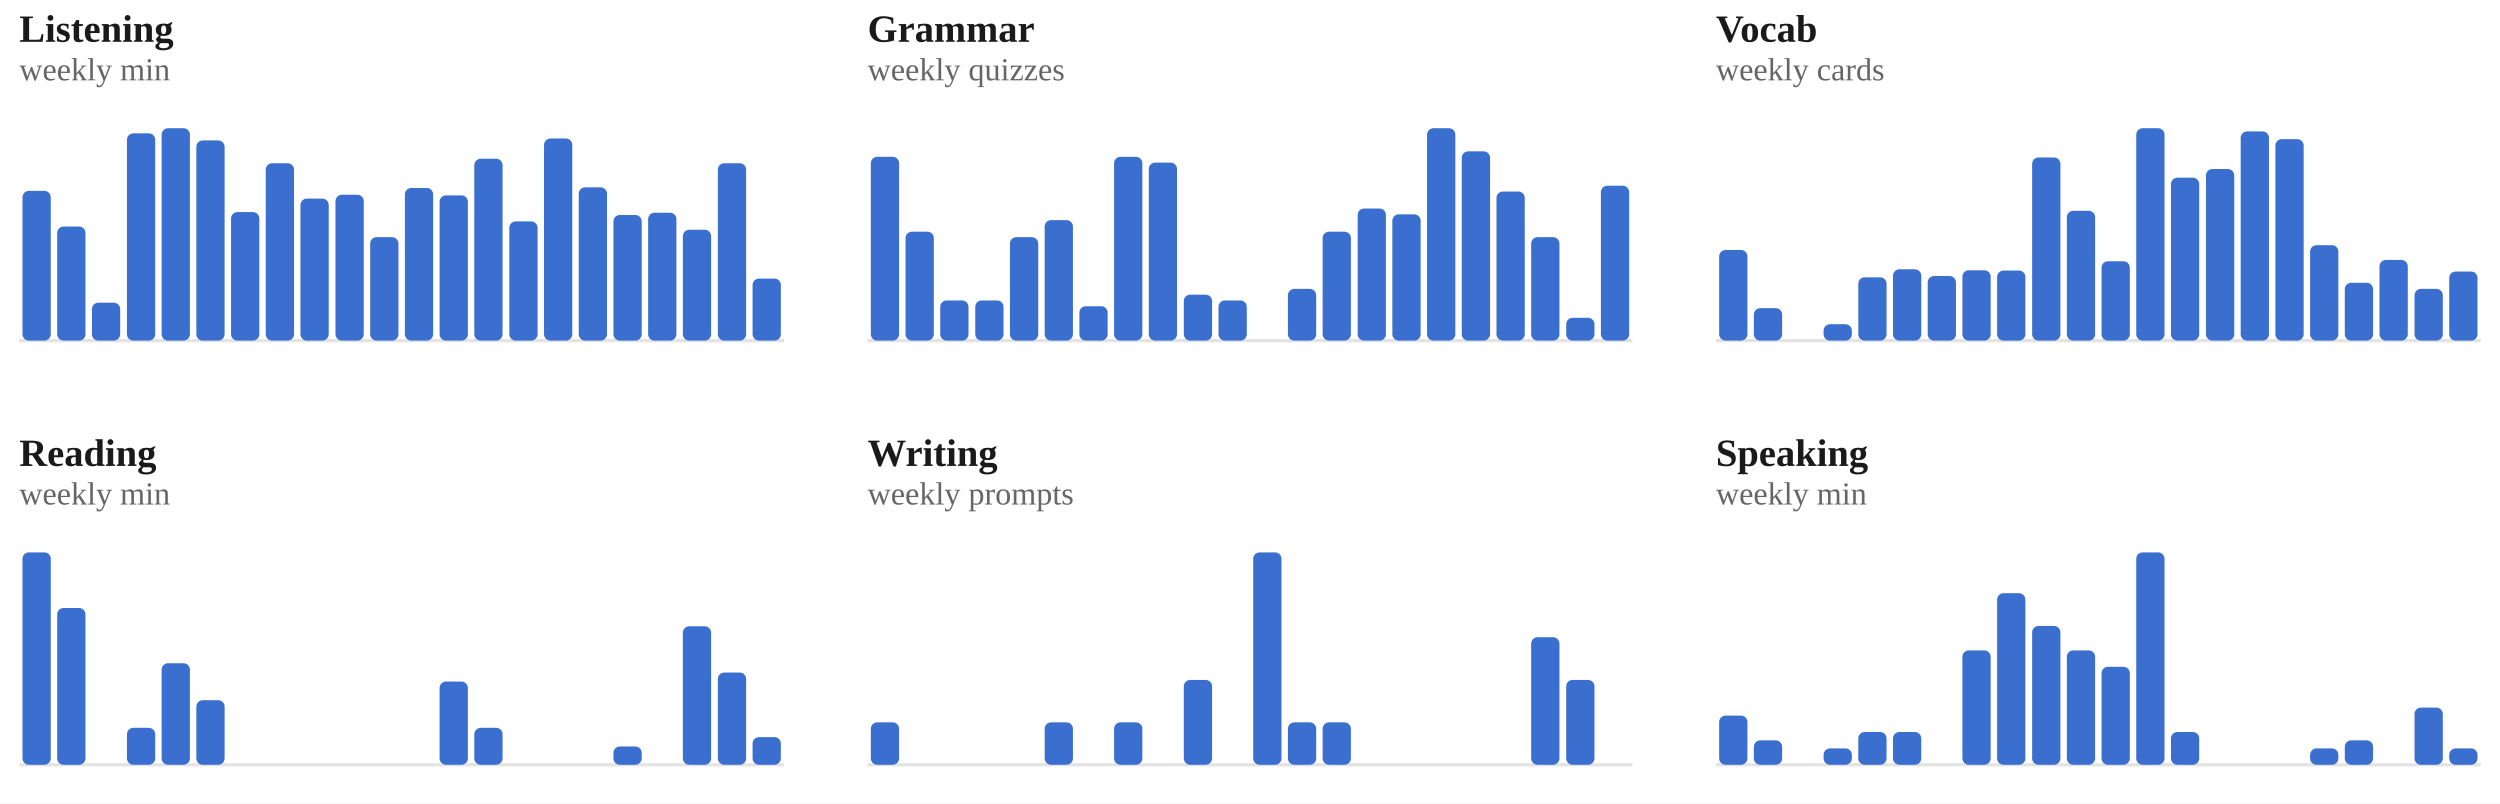
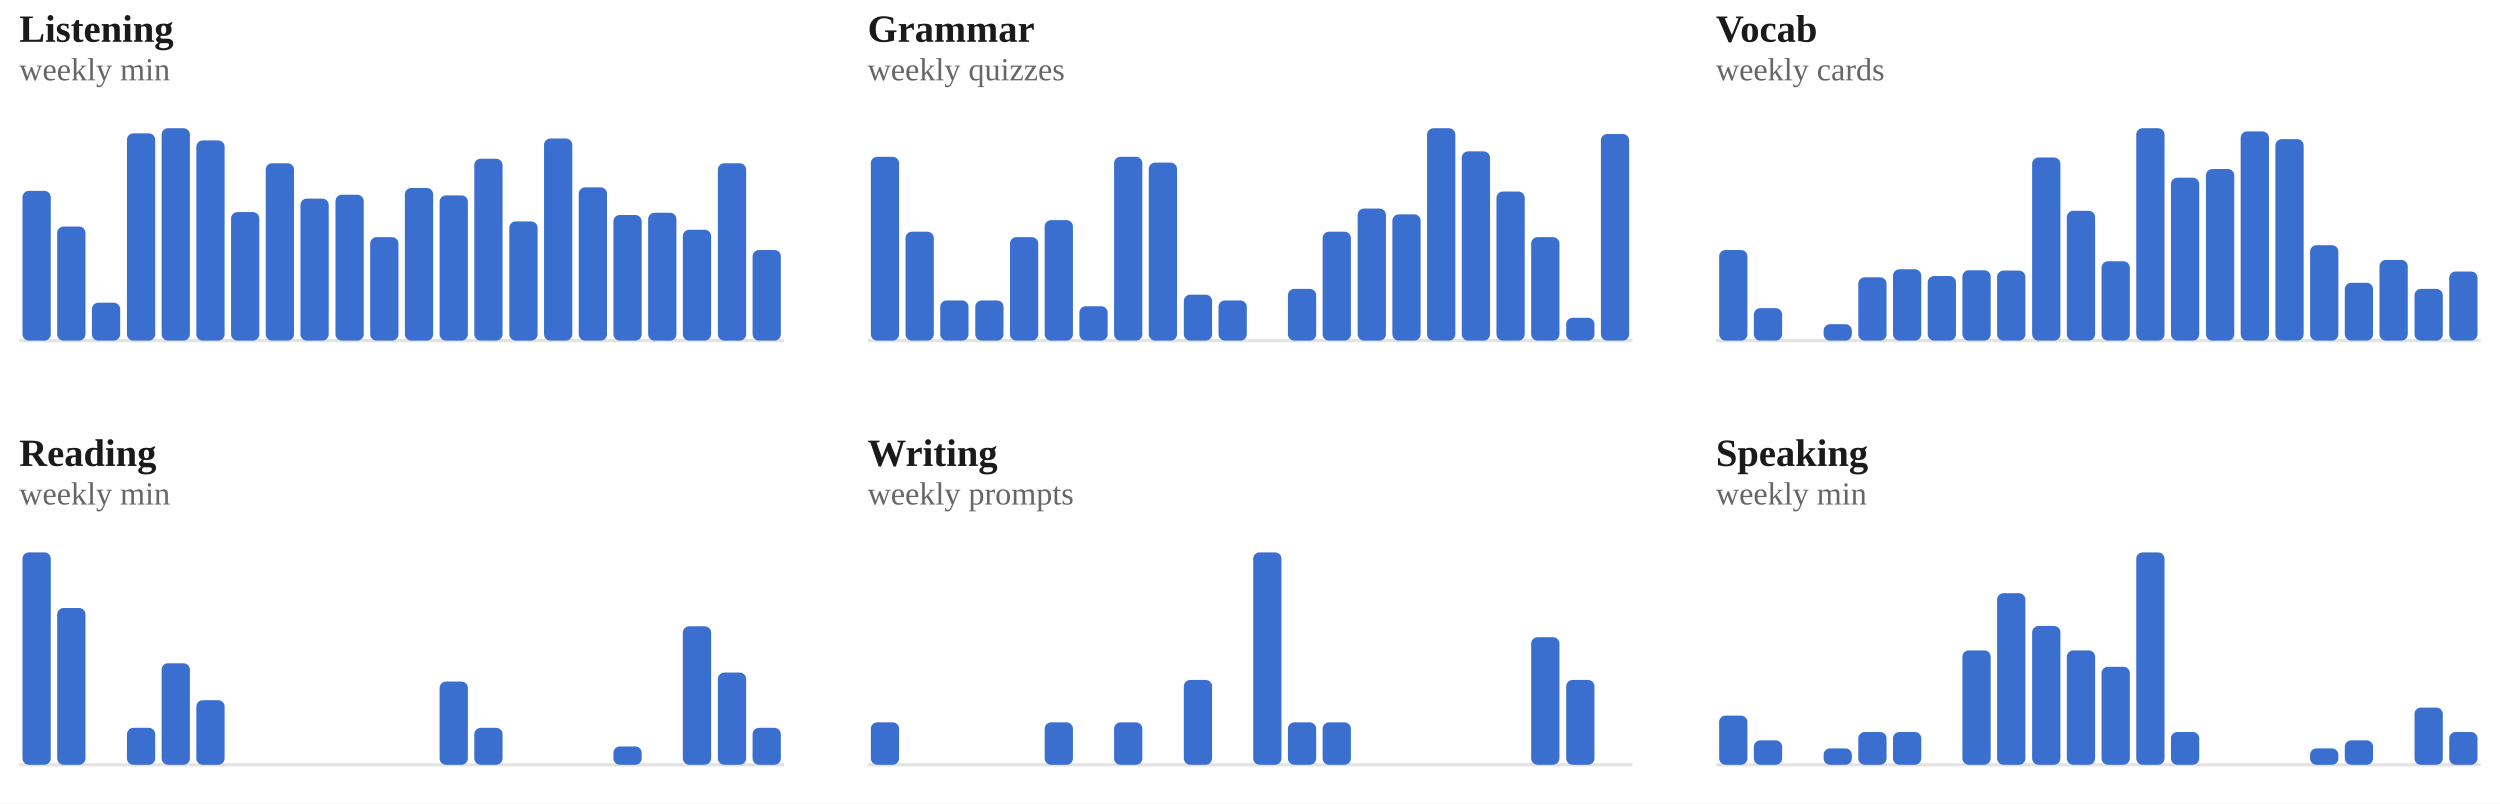
<svg xmlns="http://www.w3.org/2000/svg" viewBox="0 0 778 250" width="100%" role="img" aria-label="Weekly totals per skill">
  <style>
/* per-skill colour switch: set via a sk-* class on a wrapping element, read
   by the mark rules below (falls back to the neutral accent on aggregate
   charts that aren't scoped to one skill, e.g. the calendar or day-of-week) */
.sk-listening{--pc:#ccc319}
.sk-grammar{--pc:#358d35}
.sk-vocab{--pc:#1fa4d6}
.sk-reading{--pc:#7a49ca}
.sk-writing{--pc:#cd519f}
.sk-speaking{--pc:#d05739}
.p-title{fill:#1a1a1a;font-size:12px;font-weight:700}
.p-sub{fill:#666666;font-size:10px}
.p-unit{fill:#666666;font-size:10px}
.p-axis{fill:#666666;font-size:9.5px}
.p-grid{stroke:#e3e3e3;stroke-width:1;stroke-dasharray:2,3}
.p-base{stroke:#e3e3e3;stroke-width:1}
.p-tick{stroke:#e3e3e3;stroke-width:1}
.p-xlab{fill:#666666;font-size:9px;text-anchor:middle}
.p-line{fill:none;stroke:var(--pc,#3a6fd0);stroke-width:2;stroke-linejoin:round;stroke-linecap:round}
.p-area{fill:var(--pc,#3a6fd0);opacity:.12}
.p-end{fill:var(--pc,#3a6fd0);stroke:#ffffff;stroke-width:2}
.p-endlab{fill:#43454a;font-size:10px;text-anchor:end;font-weight:700}
.b-bar{fill:var(--pc,#3a6fd0)}
.b-bar:hover{fill:#29508f;opacity:.9}
.d-lab{fill:#666666;font-size:10px;text-anchor:middle}
.d-val{fill:#43454a;font-size:10px;text-anchor:middle;font-weight:700}
/* heatmap */
.hm-mon{fill:#666666;font-size:10px}
.hm-dow{fill:#666666;font-size:9px;text-anchor:end}
rect:hover{opacity:.82}
/* horizontal bars */
.h-cat{fill:#1a1a1a;font-size:12px;text-anchor:end;dominant-baseline:middle}
.h-track{fill:#e3e3e3;opacity:.5}
.h-fill{fill:var(--pc,#3a6fd0)}
.h-val{fill:#43454a;font-size:11px;font-weight:700;dominant-baseline:middle}
.ts-lab{fill:#1a1a1a;font-size:11px;font-weight:700}
.ts-val{fill:#666666;font-size:11px}
</style>
  <rect x="0" y="0" width="100%" height="100%" fill="#ffffff" />
  <g class="sk-listening">
    <text class="p-title" x="6" y="13">Listening</text>
    <text class="p-sub" x="6" y="25">weekly min</text>
    <line class="p-base" x1="6" y1="106" x2="244" y2="106" />
    <rect class="b-bar" x="7.0" y="59.4" width="8.8" height="46.6" rx="2" />
    <rect class="b-bar" x="17.8" y="70.5" width="8.8" height="35.5" rx="2" />
    <rect class="b-bar" x="28.6" y="94.2" width="8.8" height="11.8" rx="2" />
    <rect class="b-bar" x="39.5" y="41.5" width="8.8" height="64.5" rx="2" />
    <rect class="b-bar" x="50.3" y="39.9" width="8.8" height="66.1" rx="2" />
    <rect class="b-bar" x="61.1" y="43.7" width="8.8" height="62.3" rx="2" />
    <rect class="b-bar" x="71.9" y="66.0" width="8.8" height="40.0" rx="2" />
    <rect class="b-bar" x="82.7" y="50.8" width="8.8" height="55.2" rx="2" />
    <rect class="b-bar" x="93.5" y="61.8" width="8.8" height="44.2" rx="2" />
    <rect class="b-bar" x="104.4" y="60.6" width="8.8" height="45.4" rx="2" />
    <rect class="b-bar" x="115.2" y="73.8" width="8.8" height="32.2" rx="2" />
    <rect class="b-bar" x="126.0" y="58.5" width="8.8" height="47.5" rx="2" />
    <rect class="b-bar" x="136.8" y="60.8" width="8.8" height="45.2" rx="2" />
    <rect class="b-bar" x="147.6" y="49.4" width="8.8" height="56.6" rx="2" />
    <rect class="b-bar" x="158.5" y="68.9" width="8.8" height="37.1" rx="2" />
    <rect class="b-bar" x="169.3" y="43.1" width="8.8" height="62.9" rx="2" />
    <rect class="b-bar" x="180.1" y="58.3" width="8.8" height="47.7" rx="2" />
    <rect class="b-bar" x="190.9" y="66.9" width="8.8" height="39.1" rx="2" />
    <rect class="b-bar" x="201.7" y="66.2" width="8.8" height="39.8" rx="2" />
    <rect class="b-bar" x="212.5" y="71.5" width="8.8" height="34.5" rx="2" />
    <rect class="b-bar" x="223.4" y="50.8" width="8.8" height="55.2" rx="2" />
-     <rect class="b-bar" x="234.2" y="86.7" width="8.8" height="19.3" rx="2" />
+     <rect class="b-bar" x="234.2" y="77.8" width="8.8" height="28.2" rx="2" />
  </g>
  <g class="sk-grammar">
    <text class="p-title" x="270" y="13">Grammar</text>
    <text class="p-sub" x="270" y="25">weekly quizzes</text>
    <line class="p-base" x1="270" y1="106" x2="508" y2="106" />
    <rect class="b-bar" x="271.0" y="48.8" width="8.8" height="57.2" rx="2" />
    <rect class="b-bar" x="281.8" y="72.1" width="8.8" height="33.9" rx="2" />
    <rect class="b-bar" x="292.6" y="93.5" width="8.8" height="12.5" rx="2" />
    <rect class="b-bar" x="303.5" y="93.5" width="8.8" height="12.5" rx="2" />
    <rect class="b-bar" x="314.3" y="73.8" width="8.8" height="32.2" rx="2" />
    <rect class="b-bar" x="325.1" y="68.5" width="8.8" height="37.5" rx="2" />
    <rect class="b-bar" x="335.9" y="95.3" width="8.8" height="10.7" rx="2" />
    <rect class="b-bar" x="346.7" y="48.8" width="8.8" height="57.2" rx="2" />
    <rect class="b-bar" x="357.5" y="50.6" width="8.8" height="55.4" rx="2" />
    <rect class="b-bar" x="368.4" y="91.7" width="8.8" height="14.3" rx="2" />
    <rect class="b-bar" x="379.2" y="93.5" width="8.8" height="12.5" rx="2" />
    <rect class="b-bar" x="390.0" y="106.0" width="8.8" height="0.0" rx="2" />
    <rect class="b-bar" x="400.8" y="89.9" width="8.8" height="16.1" rx="2" />
    <rect class="b-bar" x="411.6" y="72.1" width="8.8" height="33.9" rx="2" />
    <rect class="b-bar" x="422.5" y="64.9" width="8.8" height="41.1" rx="2" />
    <rect class="b-bar" x="433.3" y="66.7" width="8.8" height="39.3" rx="2" />
    <rect class="b-bar" x="444.1" y="39.9" width="8.8" height="66.1" rx="2" />
    <rect class="b-bar" x="454.9" y="47.1" width="8.8" height="58.9" rx="2" />
    <rect class="b-bar" x="465.7" y="59.6" width="8.8" height="46.4" rx="2" />
    <rect class="b-bar" x="476.5" y="73.8" width="8.8" height="32.2" rx="2" />
    <rect class="b-bar" x="487.4" y="98.9" width="8.8" height="7.1" rx="2" />
-     <rect class="b-bar" x="498.2" y="57.8" width="8.8" height="48.2" rx="2" />
+     <rect class="b-bar" x="498.2" y="41.7" width="8.8" height="64.3" rx="2" />
  </g>
  <g class="sk-vocab">
    <text class="p-title" x="534" y="13">Vocab</text>
    <text class="p-sub" x="534" y="25">weekly cards</text>
    <line class="p-base" x1="534" y1="106" x2="772" y2="106" />
    <rect class="b-bar" x="535.0" y="77.8" width="8.8" height="28.2" rx="2" />
    <rect class="b-bar" x="545.8" y="95.9" width="8.8" height="10.1" rx="2" />
    <rect class="b-bar" x="556.6" y="106.0" width="8.8" height="0.0" rx="2" />
    <rect class="b-bar" x="567.5" y="100.9" width="8.8" height="5.1" rx="2" />
    <rect class="b-bar" x="578.3" y="86.3" width="8.8" height="19.7" rx="2" />
    <rect class="b-bar" x="589.1" y="83.8" width="8.8" height="22.2" rx="2" />
    <rect class="b-bar" x="599.9" y="85.9" width="8.8" height="20.1" rx="2" />
    <rect class="b-bar" x="610.7" y="84.1" width="8.8" height="21.9" rx="2" />
    <rect class="b-bar" x="621.5" y="84.2" width="8.8" height="21.8" rx="2" />
    <rect class="b-bar" x="632.4" y="49.0" width="8.8" height="57.0" rx="2" />
    <rect class="b-bar" x="643.2" y="65.6" width="8.8" height="40.4" rx="2" />
    <rect class="b-bar" x="654.0" y="81.3" width="8.8" height="24.7" rx="2" />
    <rect class="b-bar" x="664.8" y="39.9" width="8.8" height="66.1" rx="2" />
    <rect class="b-bar" x="675.6" y="55.3" width="8.8" height="50.7" rx="2" />
    <rect class="b-bar" x="686.5" y="52.6" width="8.8" height="53.4" rx="2" />
    <rect class="b-bar" x="697.3" y="40.9" width="8.8" height="65.1" rx="2" />
    <rect class="b-bar" x="708.1" y="43.3" width="8.8" height="62.7" rx="2" />
    <rect class="b-bar" x="718.9" y="76.3" width="8.8" height="29.7" rx="2" />
    <rect class="b-bar" x="729.7" y="88.0" width="8.8" height="18.0" rx="2" />
    <rect class="b-bar" x="740.5" y="80.9" width="8.8" height="25.1" rx="2" />
    <rect class="b-bar" x="751.4" y="89.9" width="8.8" height="16.1" rx="2" />
    <rect class="b-bar" x="762.2" y="84.5" width="8.8" height="21.5" rx="2" />
  </g>
  <g class="sk-reading">
    <text class="p-title" x="6" y="145">Reading</text>
    <text class="p-sub" x="6" y="157">weekly min</text>
    <line class="p-base" x1="6" y1="238" x2="244" y2="238" />
    <rect class="b-bar" x="7.0" y="171.9" width="8.8" height="66.1" rx="2" />
    <rect class="b-bar" x="17.8" y="189.2" width="8.8" height="48.8" rx="2" />
    <rect class="b-bar" x="28.6" y="238.0" width="8.8" height="0.0" rx="2" />
    <rect class="b-bar" x="39.5" y="226.5" width="8.8" height="11.5" rx="2" />
    <rect class="b-bar" x="50.3" y="206.4" width="8.8" height="31.6" rx="2" />
    <rect class="b-bar" x="61.1" y="217.9" width="8.8" height="20.1" rx="2" />
    <rect class="b-bar" x="71.9" y="238.0" width="8.8" height="0.0" rx="2" />
    <rect class="b-bar" x="82.7" y="238.0" width="8.8" height="0.0" rx="2" />
    <rect class="b-bar" x="93.5" y="238.0" width="8.8" height="0.0" rx="2" />
    <rect class="b-bar" x="104.4" y="238.0" width="8.8" height="0.0" rx="2" />
    <rect class="b-bar" x="115.2" y="238.0" width="8.8" height="0.0" rx="2" />
    <rect class="b-bar" x="126.0" y="238.0" width="8.8" height="0.0" rx="2" />
    <rect class="b-bar" x="136.8" y="212.1" width="8.8" height="25.9" rx="2" />
    <rect class="b-bar" x="147.6" y="226.5" width="8.8" height="11.5" rx="2" />
    <rect class="b-bar" x="158.5" y="238.0" width="8.8" height="0.0" rx="2" />
    <rect class="b-bar" x="169.3" y="238.0" width="8.8" height="0.0" rx="2" />
    <rect class="b-bar" x="180.1" y="238.0" width="8.8" height="0.0" rx="2" />
    <rect class="b-bar" x="190.9" y="232.3" width="8.8" height="5.7" rx="2" />
    <rect class="b-bar" x="201.7" y="238.0" width="8.8" height="0.0" rx="2" />
    <rect class="b-bar" x="212.5" y="194.9" width="8.8" height="43.1" rx="2" />
    <rect class="b-bar" x="223.4" y="209.3" width="8.8" height="28.7" rx="2" />
-     <rect class="b-bar" x="234.2" y="229.4" width="8.8" height="8.6" rx="2" />
+     <rect class="b-bar" x="234.2" y="226.5" width="8.8" height="11.5" rx="2" />
  </g>
  <g class="sk-writing">
    <text class="p-title" x="270" y="145">Writing</text>
    <text class="p-sub" x="270" y="157">weekly prompts</text>
    <line class="p-base" x1="270" y1="238" x2="508" y2="238" />
    <rect class="b-bar" x="271.0" y="224.8" width="8.8" height="13.2" rx="2" />
    <rect class="b-bar" x="281.8" y="238.0" width="8.8" height="0.0" rx="2" />
    <rect class="b-bar" x="292.6" y="238.0" width="8.8" height="0.0" rx="2" />
    <rect class="b-bar" x="303.5" y="238.0" width="8.8" height="0.0" rx="2" />
    <rect class="b-bar" x="314.3" y="238.0" width="8.8" height="0.0" rx="2" />
    <rect class="b-bar" x="325.1" y="224.8" width="8.8" height="13.2" rx="2" />
    <rect class="b-bar" x="335.9" y="238.0" width="8.8" height="0.0" rx="2" />
    <rect class="b-bar" x="346.7" y="224.8" width="8.8" height="13.2" rx="2" />
    <rect class="b-bar" x="357.5" y="238.0" width="8.8" height="0.0" rx="2" />
    <rect class="b-bar" x="368.4" y="211.6" width="8.8" height="26.4" rx="2" />
    <rect class="b-bar" x="379.2" y="238.0" width="8.8" height="0.0" rx="2" />
    <rect class="b-bar" x="390.0" y="171.9" width="8.8" height="66.1" rx="2" />
    <rect class="b-bar" x="400.8" y="224.8" width="8.8" height="13.2" rx="2" />
    <rect class="b-bar" x="411.6" y="224.8" width="8.8" height="13.2" rx="2" />
    <rect class="b-bar" x="422.5" y="238.0" width="8.8" height="0.0" rx="2" />
    <rect class="b-bar" x="433.3" y="238.0" width="8.8" height="0.0" rx="2" />
    <rect class="b-bar" x="444.1" y="238.0" width="8.8" height="0.0" rx="2" />
    <rect class="b-bar" x="454.9" y="238.0" width="8.8" height="0.0" rx="2" />
    <rect class="b-bar" x="465.7" y="238.0" width="8.8" height="0.0" rx="2" />
    <rect class="b-bar" x="476.5" y="198.3" width="8.8" height="39.7" rx="2" />
    <rect class="b-bar" x="487.4" y="211.6" width="8.8" height="26.4" rx="2" />
    <rect class="b-bar" x="498.2" y="238.0" width="8.8" height="0.0" rx="2" />
  </g>
  <g class="sk-speaking">
    <text class="p-title" x="534" y="145">Speaking</text>
    <text class="p-sub" x="534" y="157">weekly min</text>
    <line class="p-base" x1="534" y1="238" x2="772" y2="238" />
    <rect class="b-bar" x="535.0" y="222.7" width="8.8" height="15.3" rx="2" />
    <rect class="b-bar" x="545.8" y="230.4" width="8.8" height="7.6" rx="2" />
    <rect class="b-bar" x="556.6" y="238.0" width="8.8" height="0.0" rx="2" />
    <rect class="b-bar" x="567.5" y="232.9" width="8.8" height="5.1" rx="2" />
    <rect class="b-bar" x="578.3" y="227.8" width="8.8" height="10.2" rx="2" />
    <rect class="b-bar" x="589.1" y="227.8" width="8.8" height="10.2" rx="2" />
    <rect class="b-bar" x="599.9" y="238.0" width="8.8" height="0.0" rx="2" />
    <rect class="b-bar" x="610.7" y="202.4" width="8.8" height="35.6" rx="2" />
    <rect class="b-bar" x="621.5" y="184.6" width="8.8" height="53.4" rx="2" />
    <rect class="b-bar" x="632.4" y="194.8" width="8.8" height="43.2" rx="2" />
    <rect class="b-bar" x="643.2" y="202.4" width="8.8" height="35.6" rx="2" />
    <rect class="b-bar" x="654.0" y="207.5" width="8.8" height="30.5" rx="2" />
    <rect class="b-bar" x="664.8" y="171.9" width="8.8" height="66.1" rx="2" />
    <rect class="b-bar" x="675.6" y="227.8" width="8.8" height="10.2" rx="2" />
    <rect class="b-bar" x="686.5" y="238.0" width="8.8" height="0.0" rx="2" />
    <rect class="b-bar" x="697.3" y="238.0" width="8.8" height="0.0" rx="2" />
    <rect class="b-bar" x="708.1" y="238.0" width="8.8" height="0.0" rx="2" />
    <rect class="b-bar" x="718.9" y="232.9" width="8.8" height="5.1" rx="2" />
    <rect class="b-bar" x="729.7" y="230.4" width="8.8" height="7.6" rx="2" />
    <rect class="b-bar" x="740.5" y="238.0" width="8.8" height="0.0" rx="2" />
    <rect class="b-bar" x="751.4" y="220.2" width="8.8" height="17.8" rx="2" />
-     <rect class="b-bar" x="762.2" y="232.9" width="8.8" height="5.1" rx="2" />
+     <rect class="b-bar" x="762.2" y="227.8" width="8.8" height="10.2" rx="2" />
  </g>
</svg>
